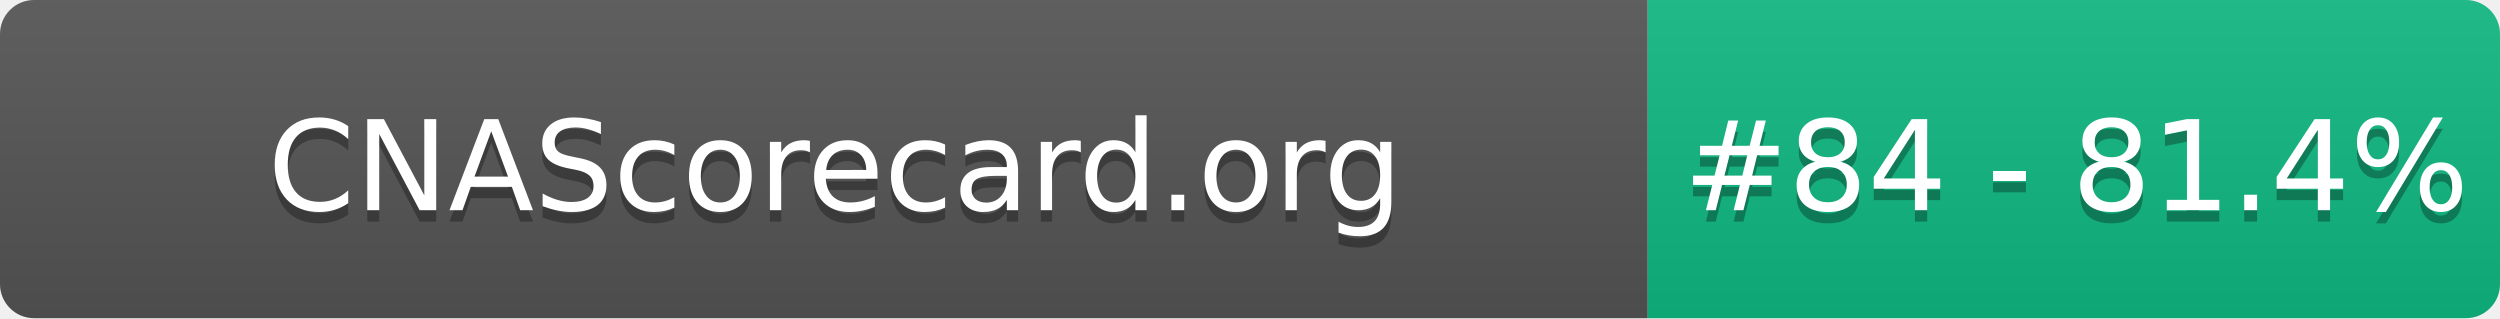
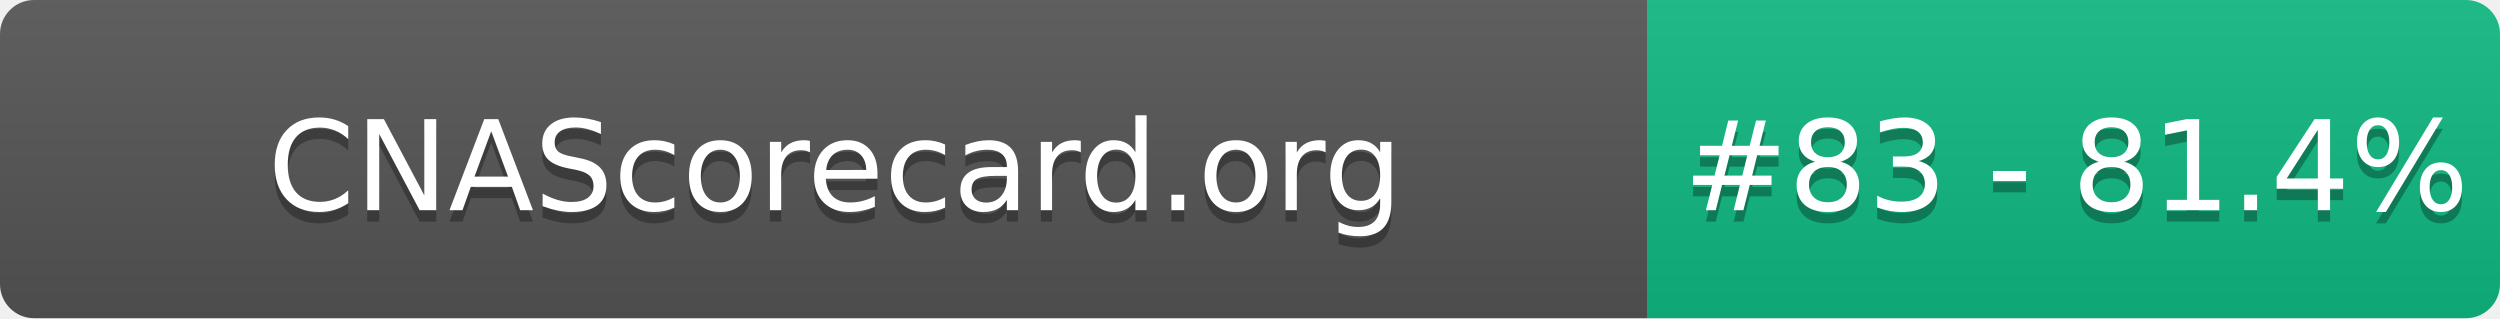
- <svg xmlns="http://www.w3.org/2000/svg" width="220" height="28" role="img" aria-label="CNAScorecard.org: #84 - 81.4%">
+ <svg xmlns="http://www.w3.org/2000/svg" width="220" height="28" role="img" aria-label="CNAScorecard.org: #83 - 81.4%">
  <linearGradient id="s" x2="0" y2="100%">
    <stop offset="0" stop-color="#bbb" stop-opacity=".1" />
    <stop offset="1" stop-opacity=".1" />
  </linearGradient>
  <clipPath id="r">
    <rect width="220" height="28" rx="3" fill="#fff" />
  </clipPath>
  <g clip-path="url(#r)">
    <rect width="145" height="28" fill="#555" />
    <rect x="145" width="75" height="28" fill="#10B981" />
    <rect width="220" height="28" fill="url(#s)" />
  </g>
  <g fill="#fff" text-anchor="middle" font-family="Verdana,Geneva,DejaVu Sans,sans-serif" text-rendering="geometricPrecision" font-size="110">
    <text aria-hidden="true" x="735" y="195" fill="#010101" fill-opacity=".3" transform="scale(.1)" textLength="1350">CNAScorecard.org</text>
    <text x="735" y="185" transform="scale(.1)" fill="#fff" textLength="1350">CNAScorecard.org</text>
-     <text aria-hidden="true" x="1827" y="195" fill="#010101" fill-opacity=".3" transform="scale(.1)" textLength="605">#84 - 81.4%</text>
-     <text x="1827" y="185" transform="scale(.1)" fill="#fff" textLength="605">#84 - 81.4%</text>
+     <text aria-hidden="true" x="1827" y="195" fill="#010101" fill-opacity=".3" transform="scale(.1)" textLength="605">#83 - 81.4%</text>
+     <text x="1827" y="185" transform="scale(.1)" fill="#fff" textLength="605">#83 - 81.4%</text>
  </g>
</svg>
